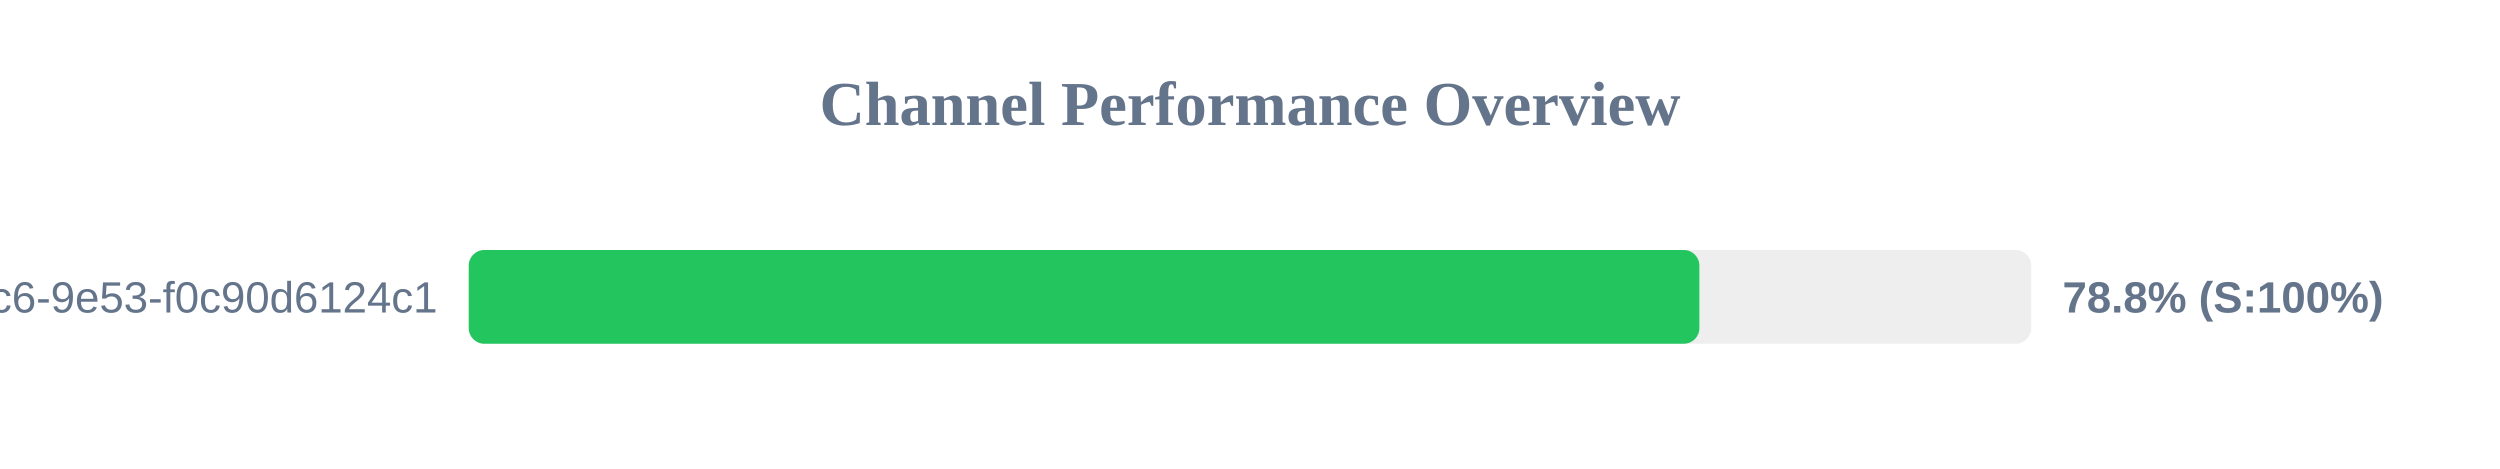
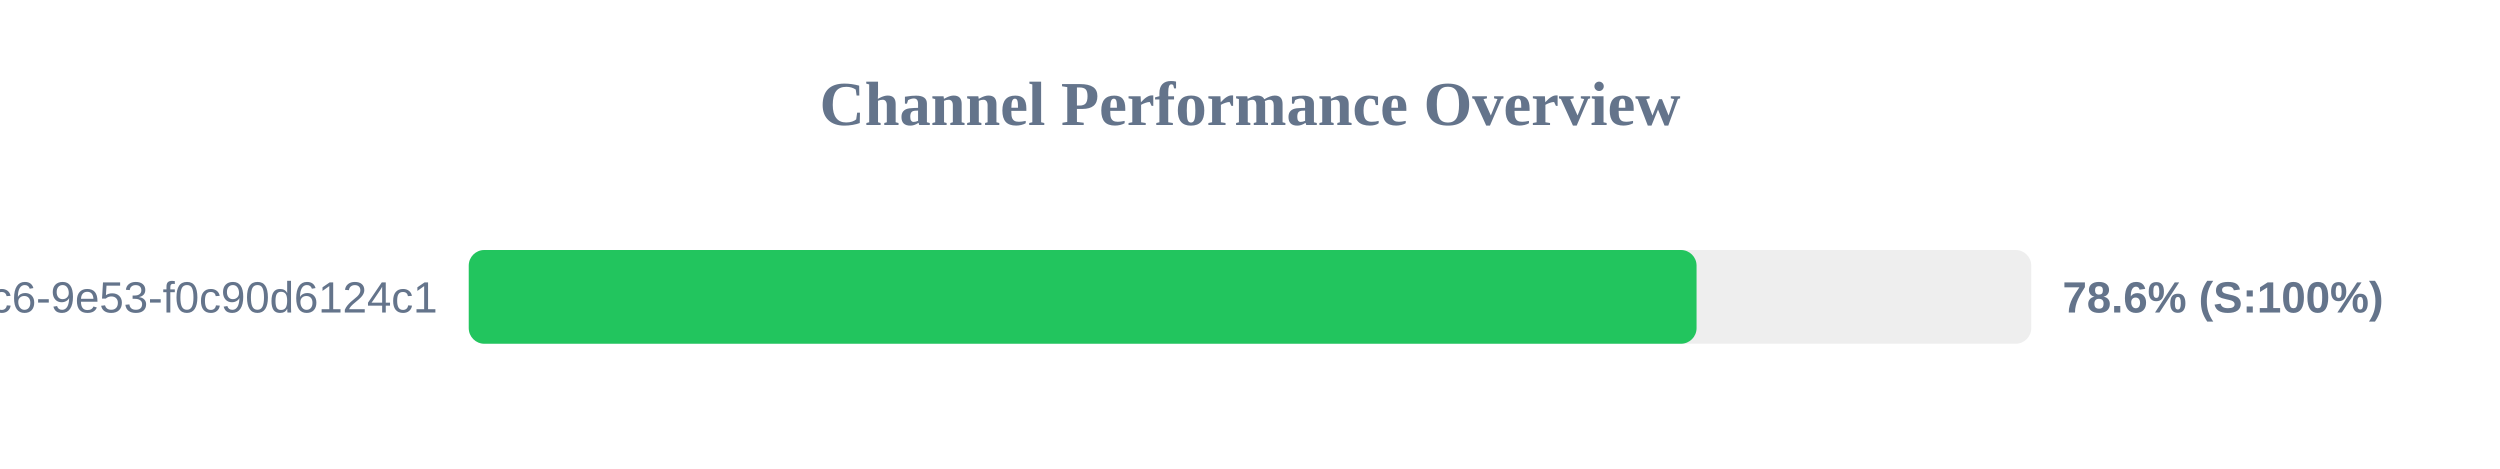
<svg xmlns="http://www.w3.org/2000/svg" width="800" height="150" version="1.1">
  <style>
        .row { font: 14px Arial; fill: #64748b; }
        .score { font: bold 14px Arial; fill: #64748b; }
    </style>
  <text x="400" y="40" text-anchor="middle" font-size="20px" font-weight="bold" fill="#64748b">Channel Performance Overview</text>
  <rect x="150" y="80" width="500" height="30" fill="#eee" rx="5" />
-   <rect x="150" y="80" width="393.8" height="30" fill="#22c55e" rx="5" />
+   <rect x="150" y="80" width="392.9" height="30" fill="#22c55e" rx="5" />
  <text x="140" y="100" text-anchor="end" class="row">?uuid=4685eb2a-5ddb-4dc6-9e53-f0c90d6124c1</text>
-   <text x="660" y="100" text-anchor="start" class="score">78.8% (S:100%)</text>
+   <text x="660" y="100" text-anchor="start" class="score">78.6% (S:100%)</text>
</svg>
